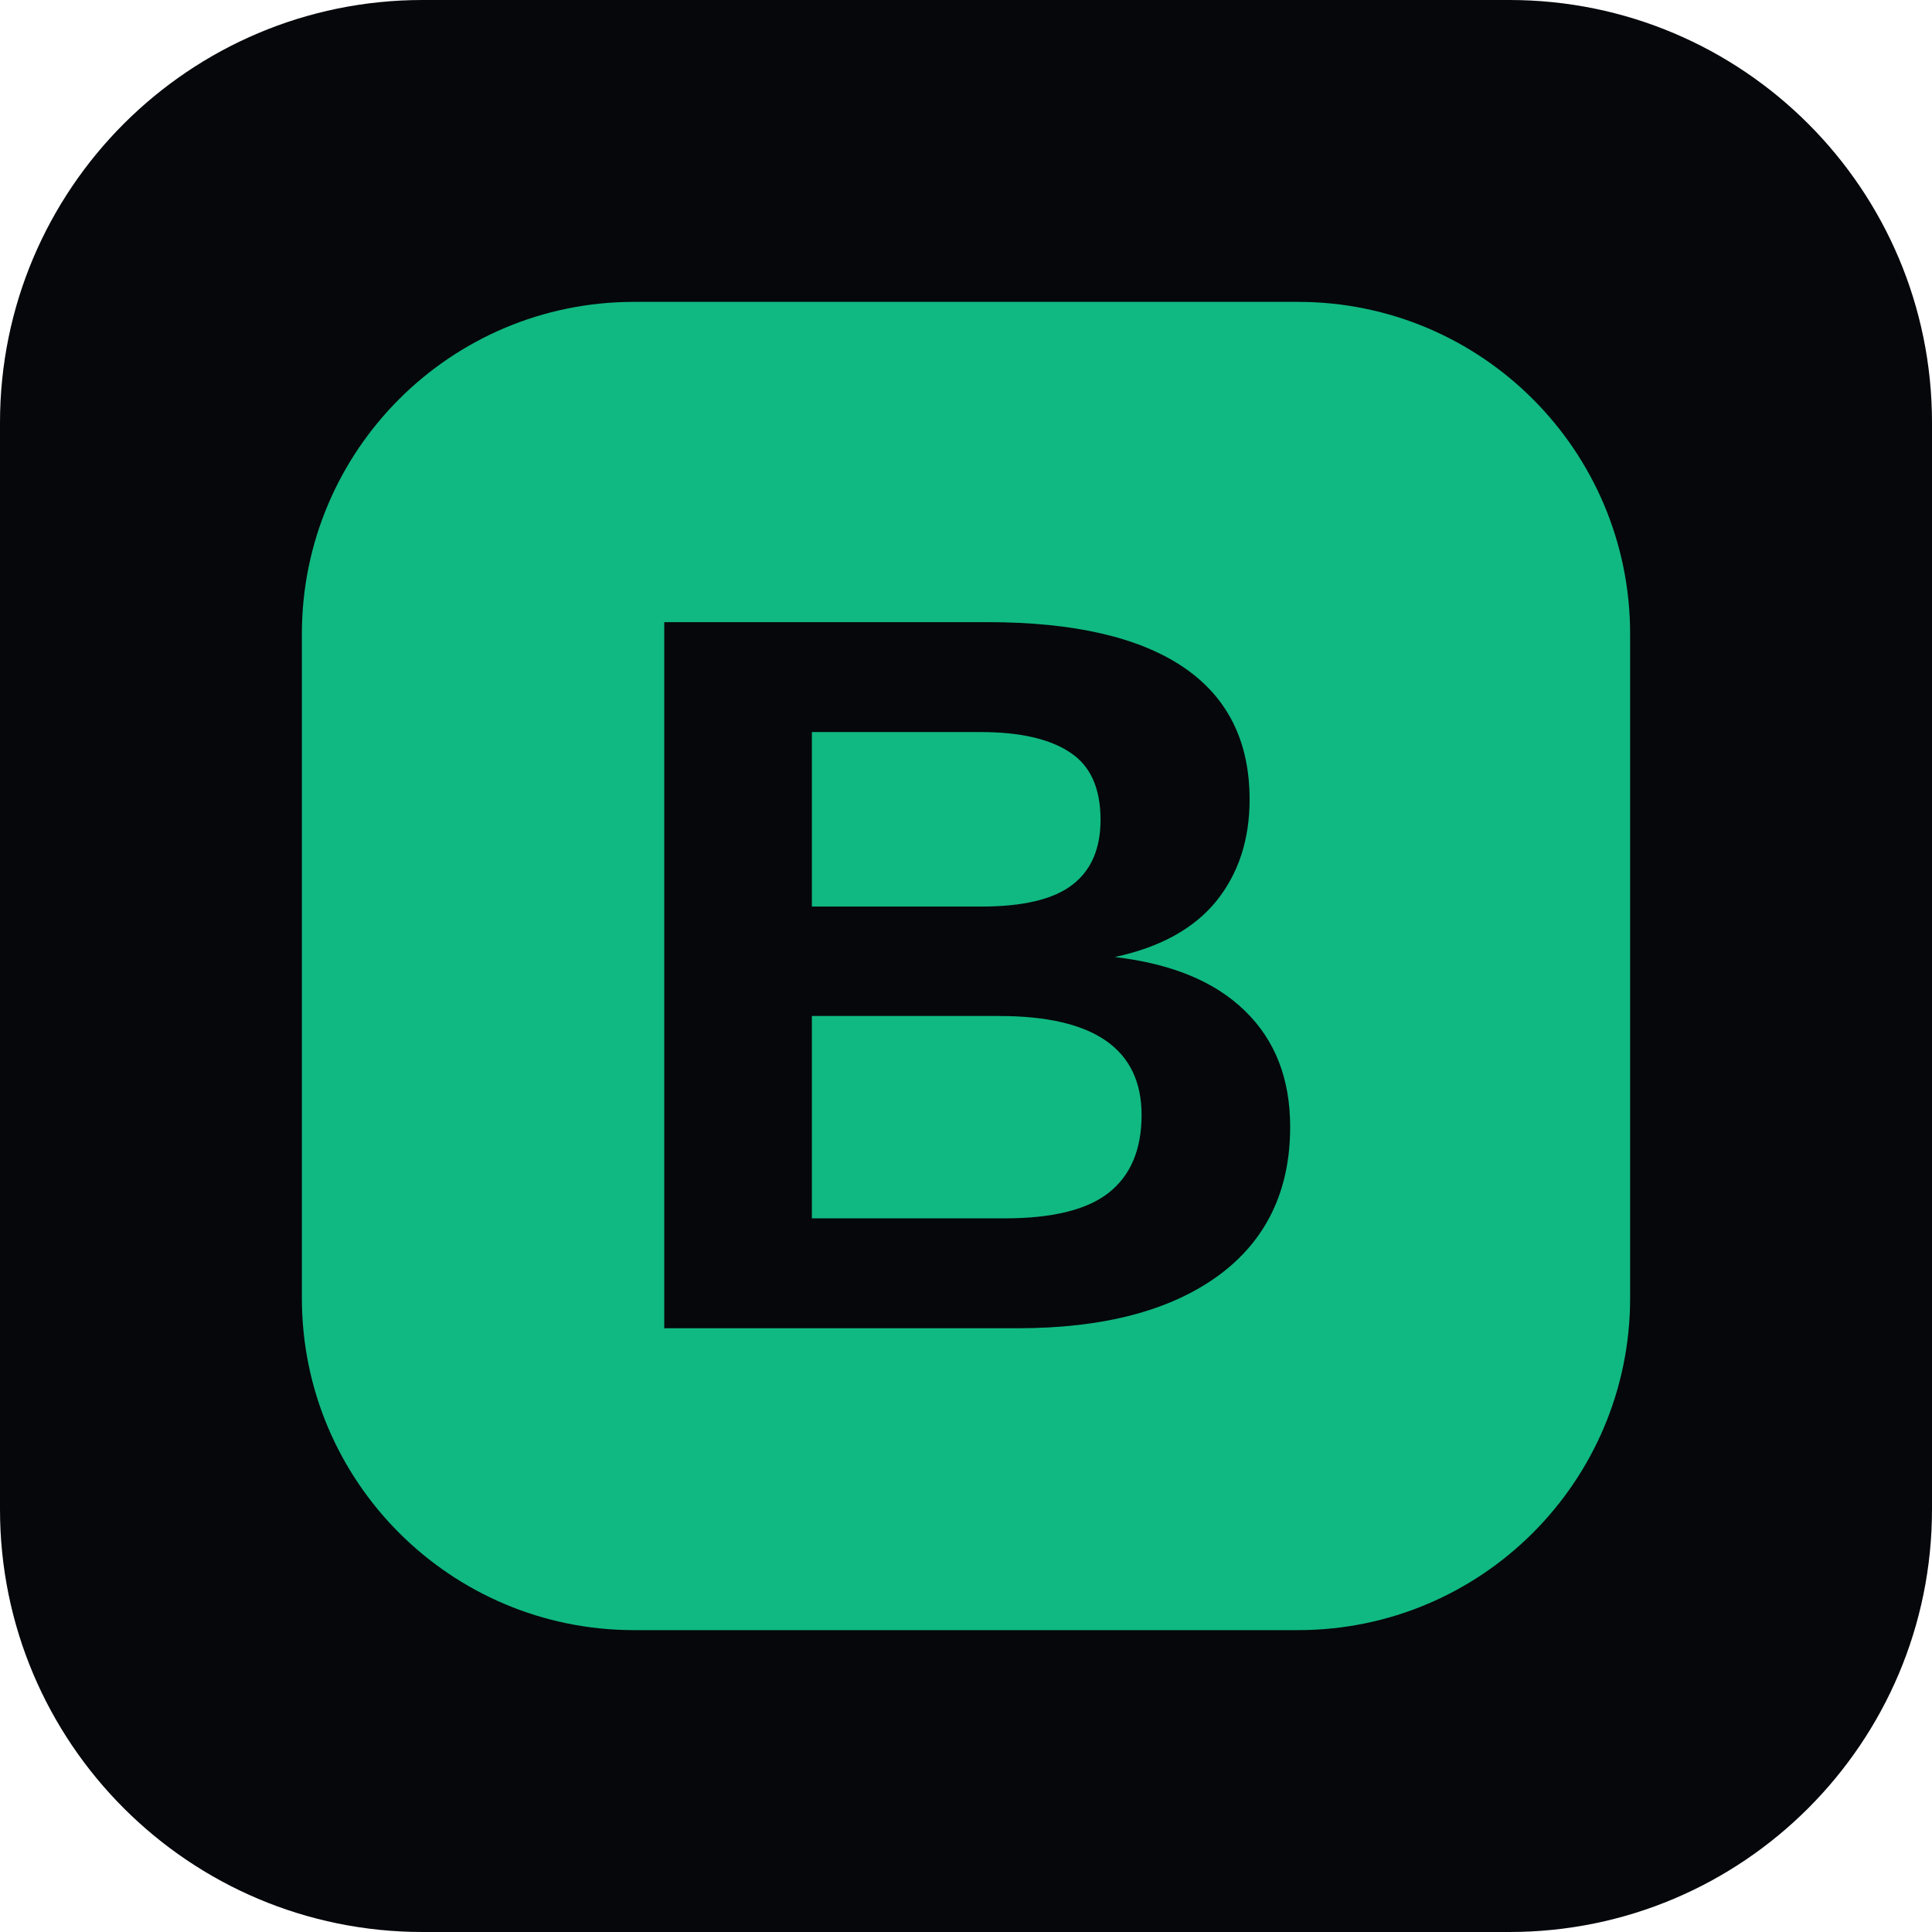
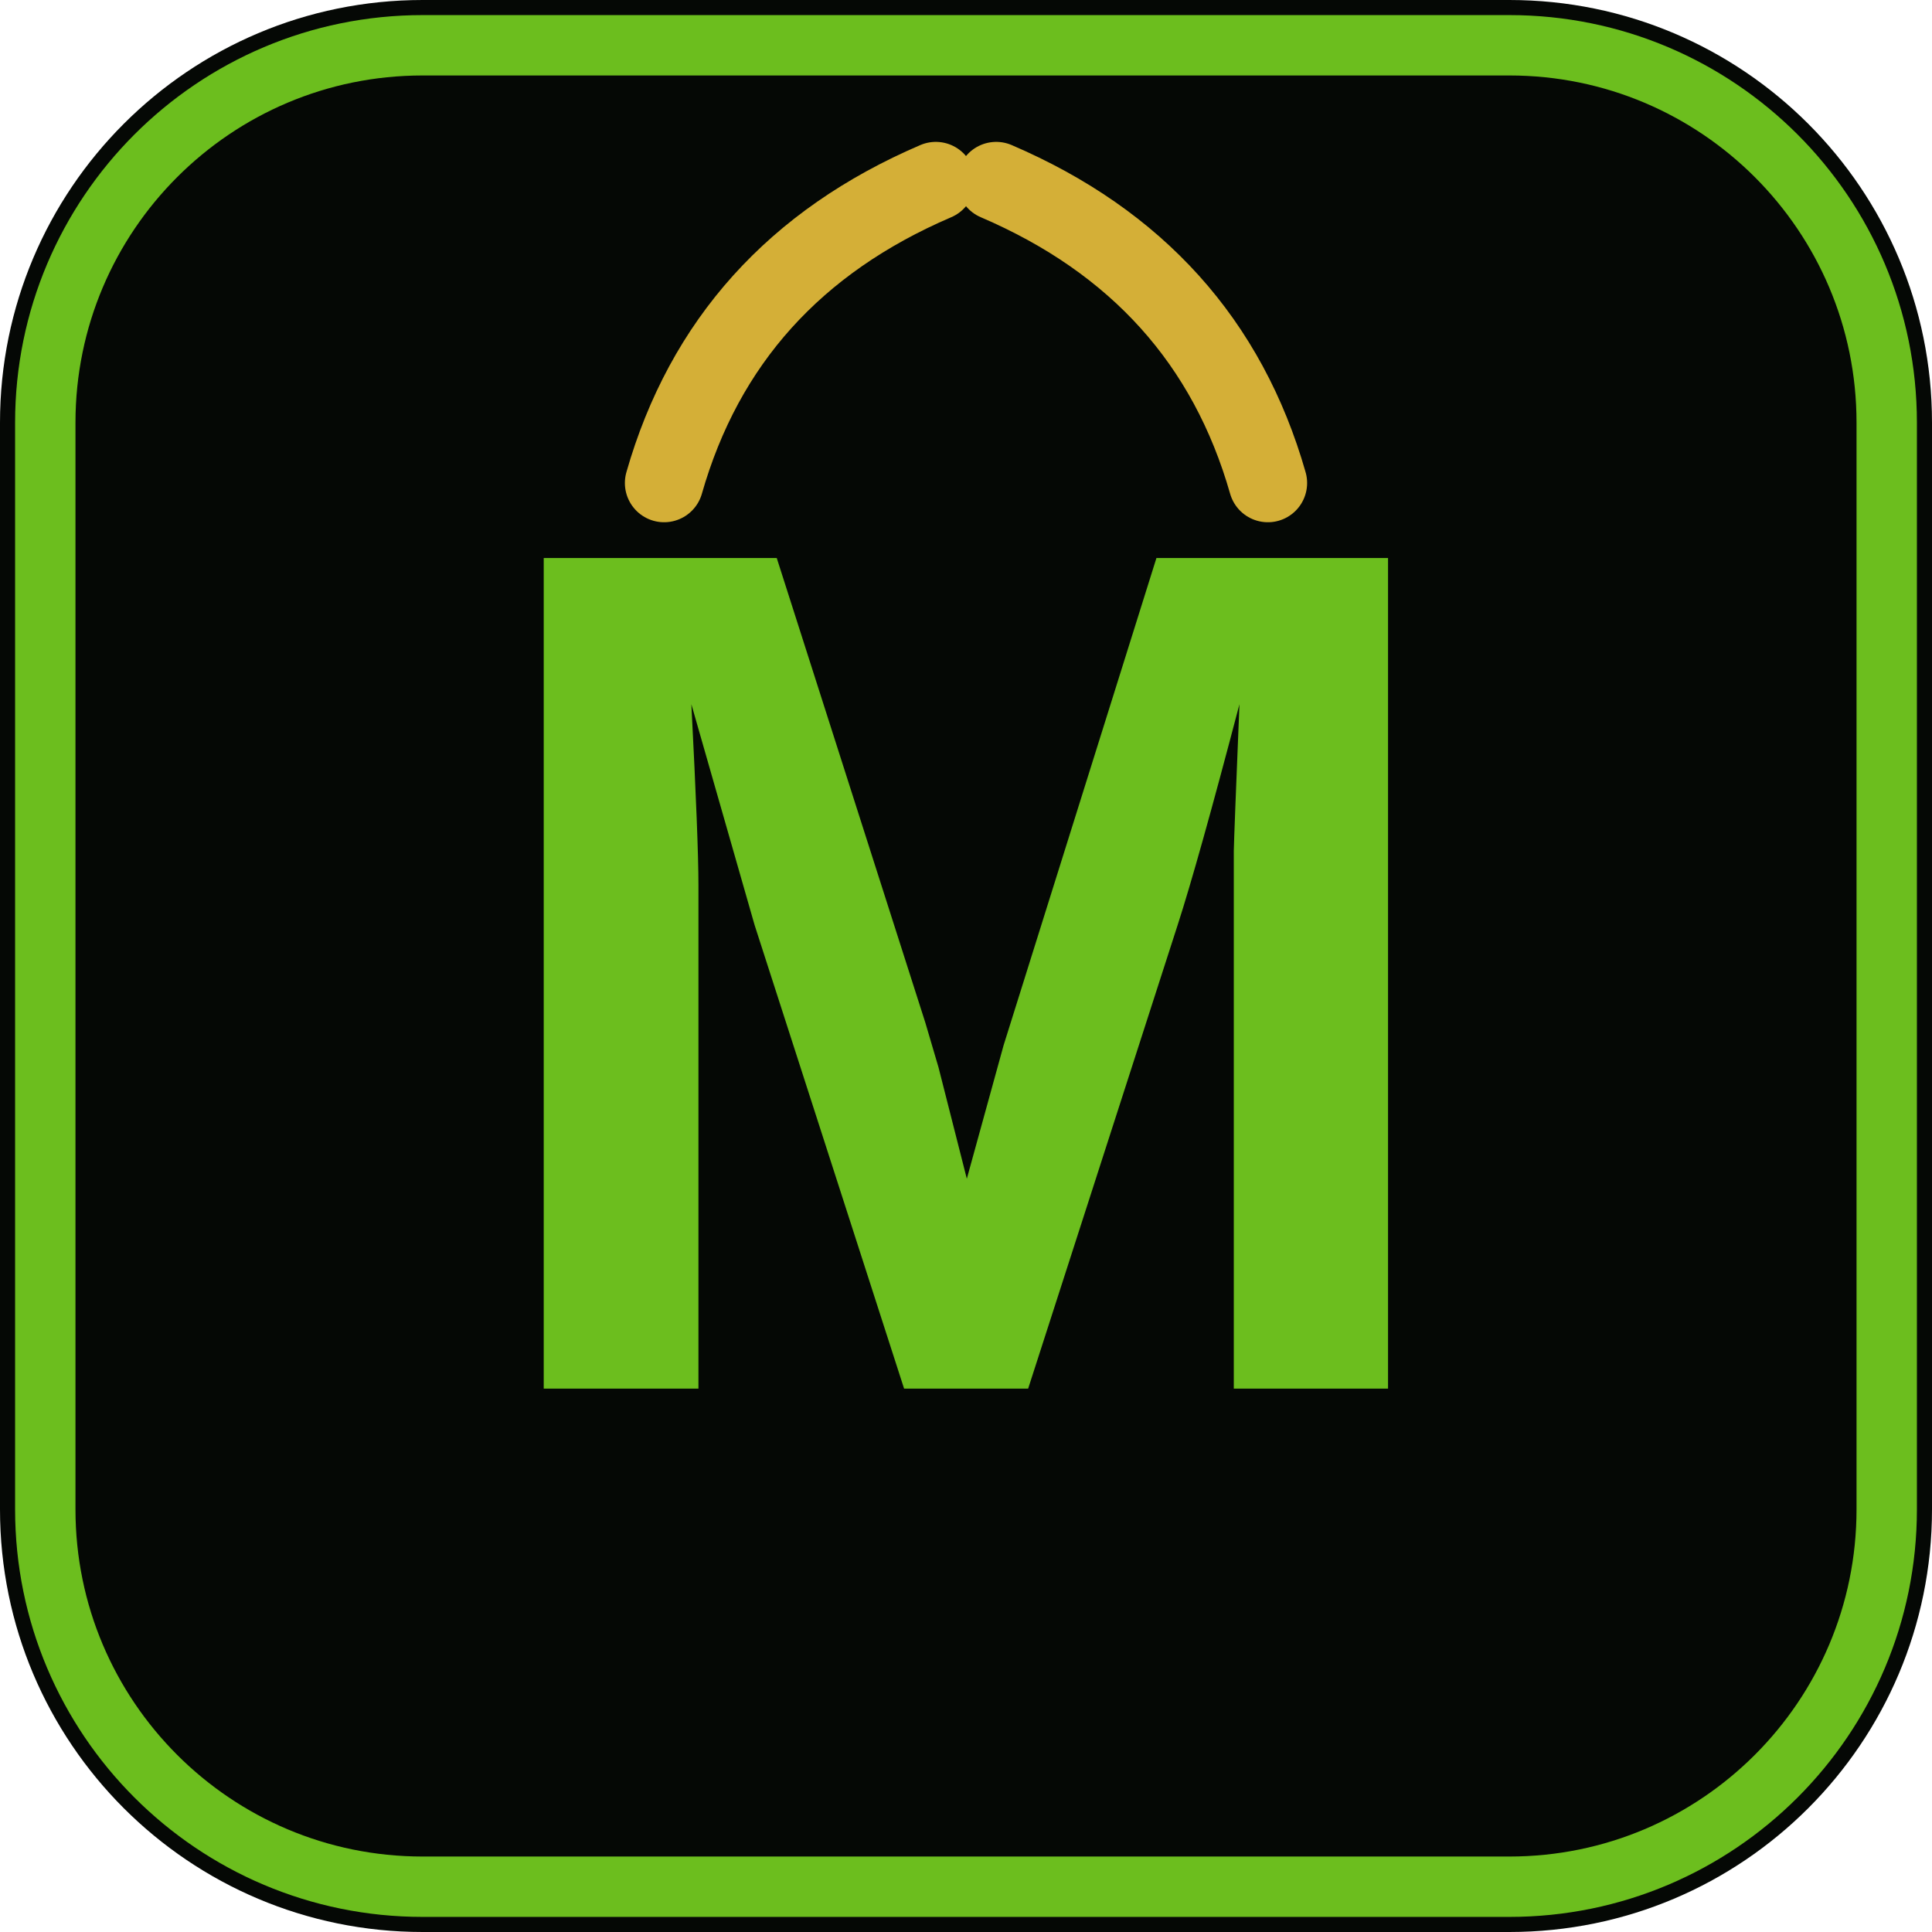
<svg xmlns="http://www.w3.org/2000/svg" viewBox="0 0 64 64">
-   <rect width="64" height="64" rx="14" fill="#05070b" />
-   <rect x="10" y="10" width="44" height="44" rx="11" fill="#10b981" />
-   <text x="32" y="44" font-family="Sora, Arial, sans-serif" font-size="34" font-weight="800" text-anchor="middle" fill="#05070b">B</text>
+   <rect width="64" height="64" rx="14" fill="#050805" />
+   <rect x="1.5" y="1.5" width="61" height="61" rx="12.5" fill="none" stroke="#6cbe1e" stroke-width="2" />
+   <path d="M22 16 q2 -7 9 -10 M42 16 q-2 -7 -9 -10" fill="none" stroke="#d4af37" stroke-width="2.6" stroke-linecap="round" />
+   <text x="32" y="46" font-family="Sora, Arial, sans-serif" font-size="40" font-weight="800" text-anchor="middle" fill="#6cbe1e">M</text>
</svg>
